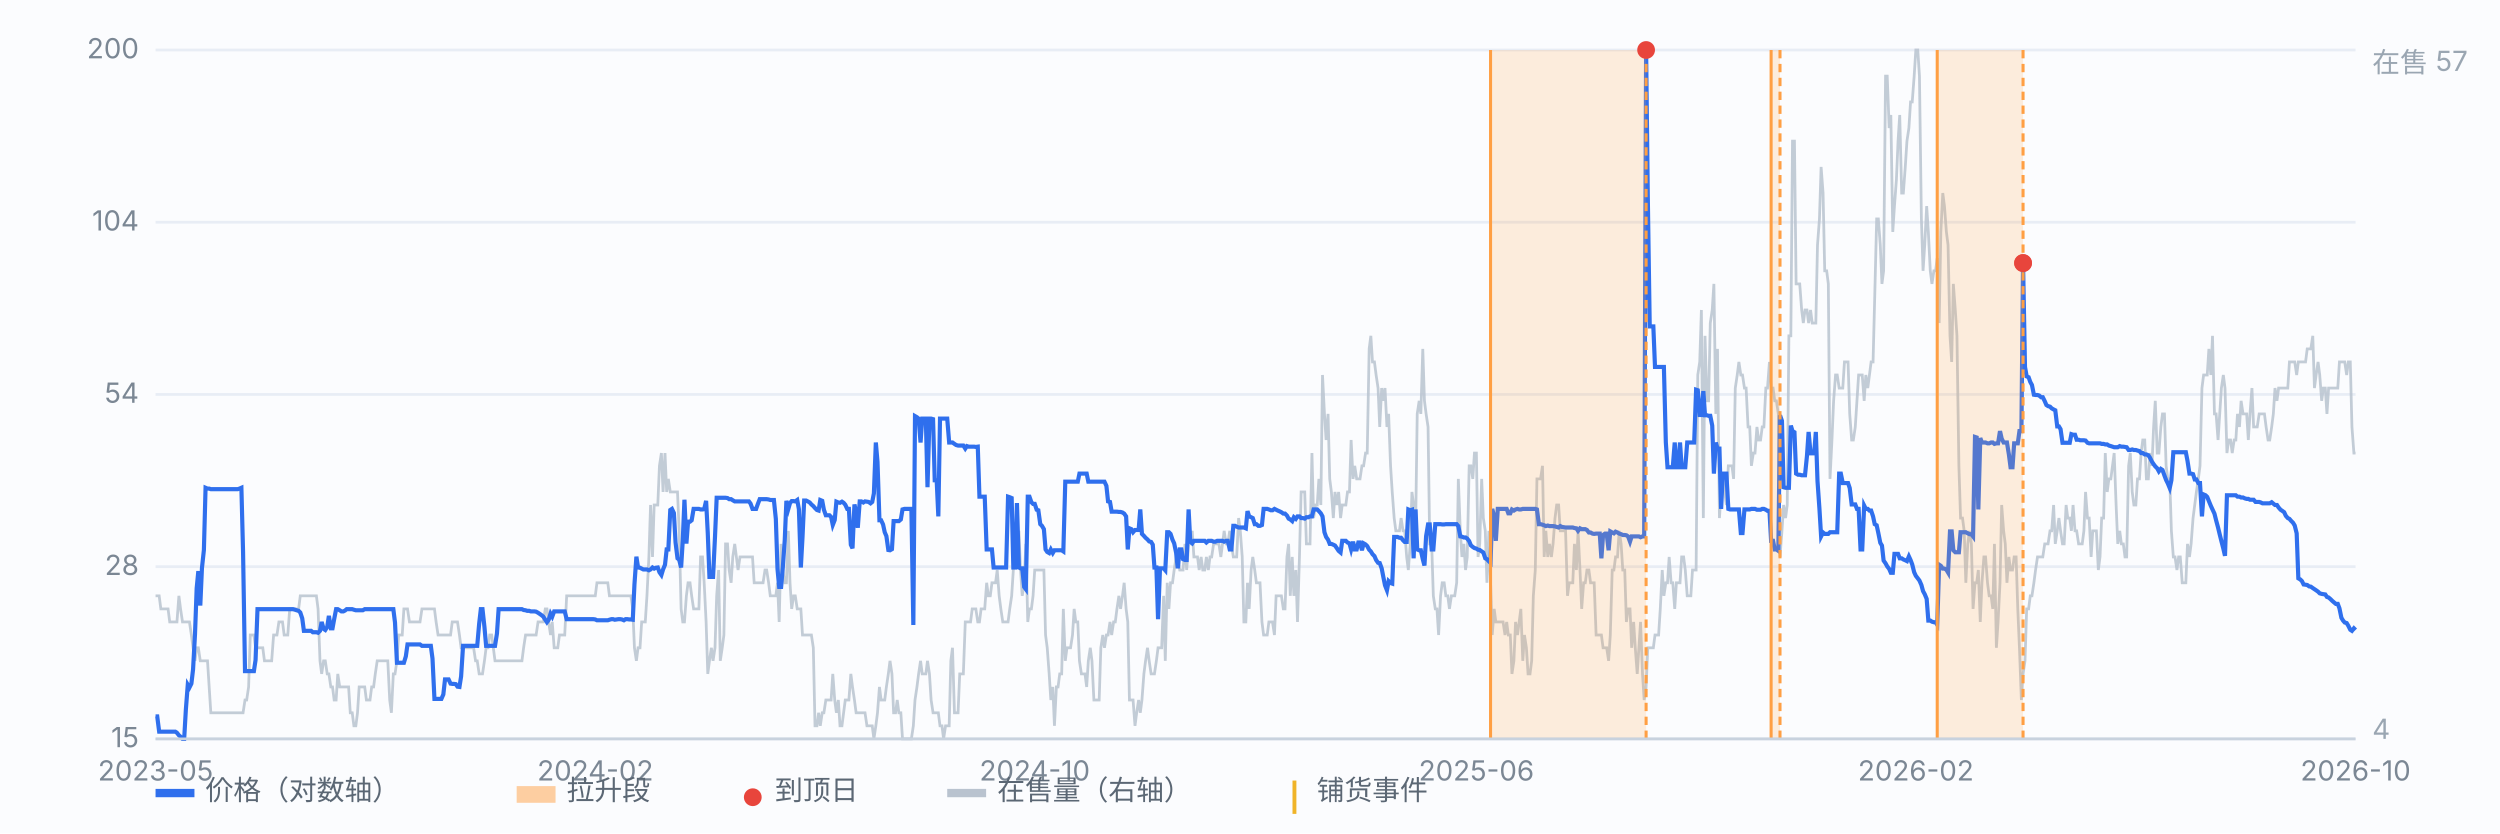
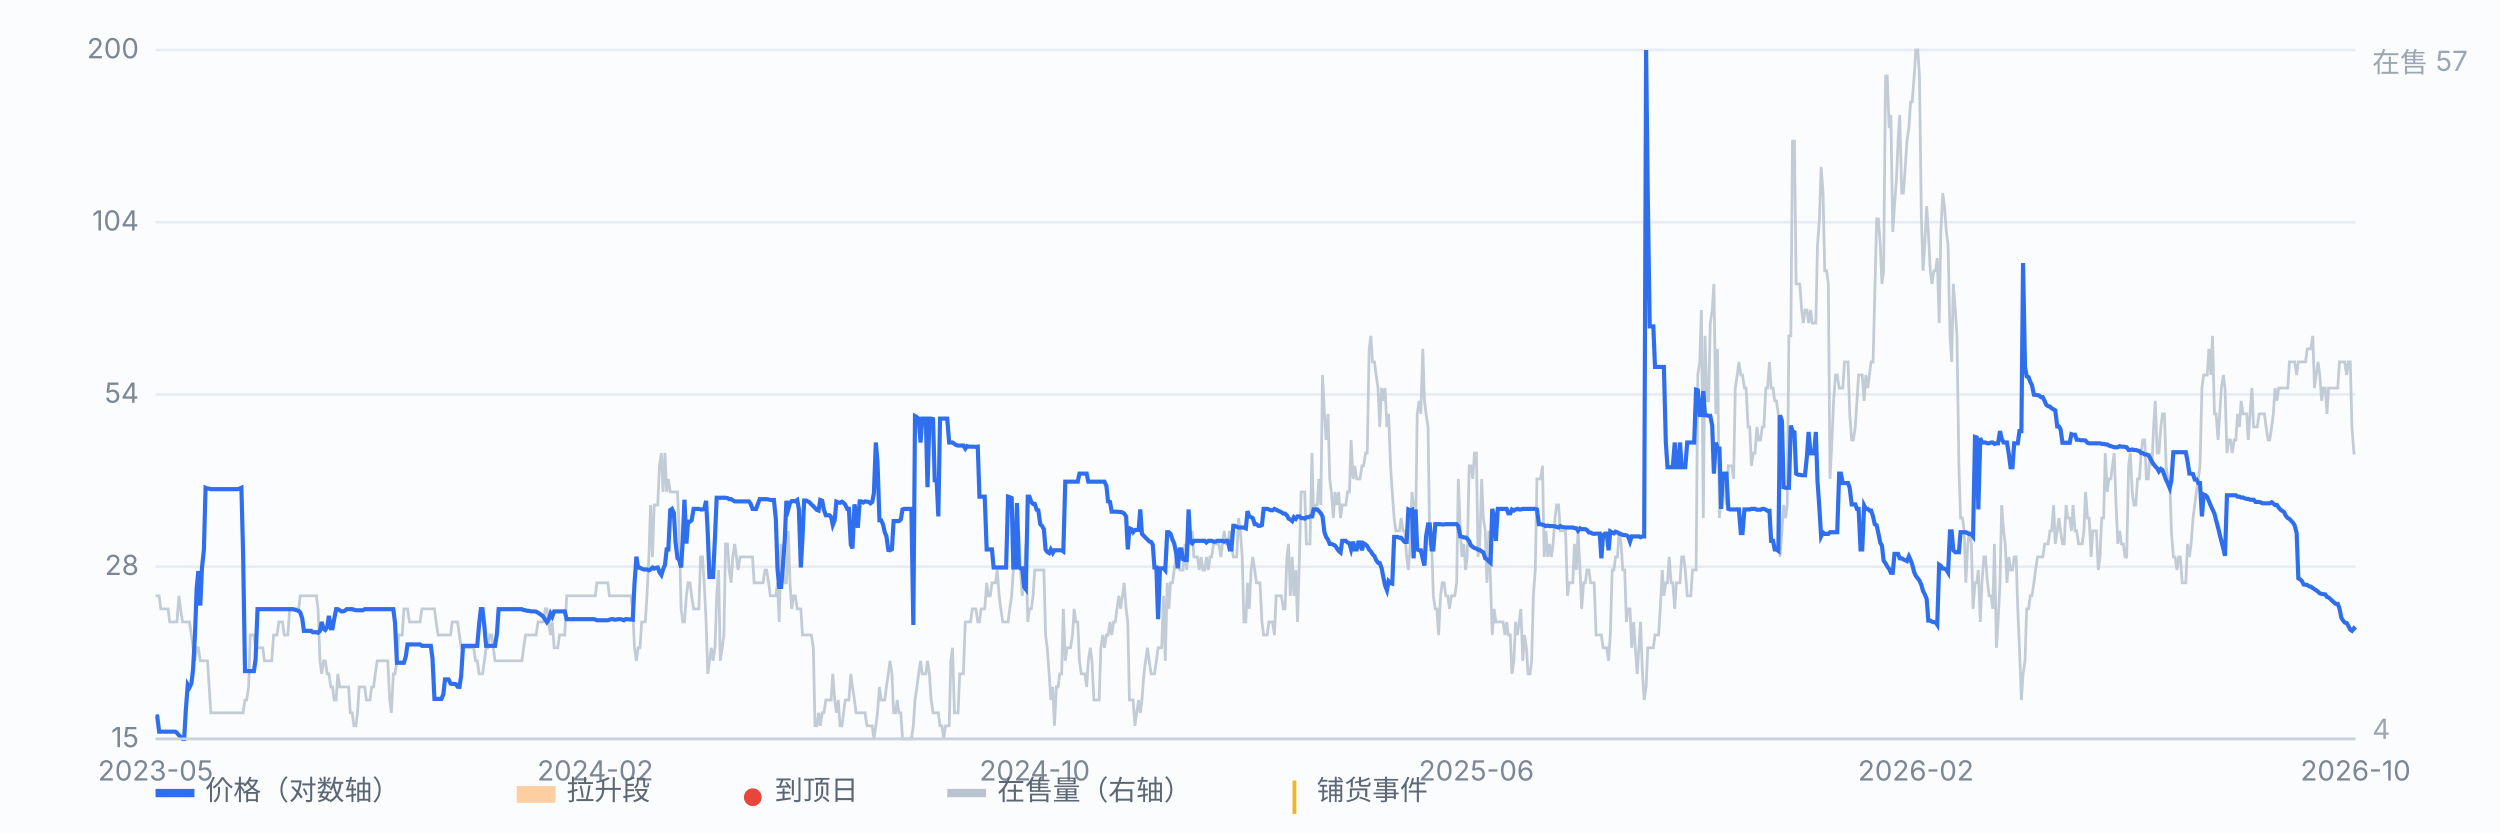
<svg xmlns="http://www.w3.org/2000/svg" viewBox="0 0 900 300" preserveAspectRatio="xMidYMid meet" style="width:100%;max-width:900px;height:auto;display:block" font-family="-apple-system,Segoe UI,Microsoft YaHei,sans-serif" font-size="10">
  <rect x="0" y="0" width="900" height="300" fill="#fbfcfe" />
  <line x1="56" y1="266.0" x2="848" y2="266.0" stroke="#e8edf5" stroke-width="1" />
  <text x="50" y="269.0" text-anchor="end" fill="#7b8794">15</text>
  <line x1="56" y1="204.0" x2="848" y2="204.0" stroke="#e8edf5" stroke-width="1" />
  <text x="50" y="207.0" text-anchor="end" fill="#7b8794">28</text>
  <line x1="56" y1="142.0" x2="848" y2="142.0" stroke="#e8edf5" stroke-width="1" />
  <text x="50" y="145.0" text-anchor="end" fill="#7b8794">54</text>
  <line x1="56" y1="80.0" x2="848" y2="80.0" stroke="#e8edf5" stroke-width="1" />
  <text x="50" y="83.0" text-anchor="end" fill="#7b8794">104</text>
  <line x1="56" y1="18.0" x2="848" y2="18.0" stroke="#e8edf5" stroke-width="1" />
  <text x="50" y="21.0" text-anchor="end" fill="#7b8794">200</text>
  <path d="M56.0 214.5 L56.6 214.5 L57.3 214.5 L57.9 219.2 L58.6 219.2 L59.2 219.2 L59.9 219.2 L60.5 219.2 L61.1 223.9 L61.8 223.9 L62.4 223.9 L63.1 223.9 L63.7 223.9 L64.4 214.5 L65.0 219.2 L65.7 223.9 L66.3 223.9 L66.9 223.9 L67.6 223.9 L68.2 223.9 L68.9 228.6 L69.5 233.2 L70.2 237.9 L70.8 233.2 L71.4 233.2 L72.1 237.9 L72.7 237.9 L73.4 237.9 L74.0 237.9 L74.7 237.9 L75.3 247.3 L75.9 256.6 L76.6 256.6 L77.2 256.6 L77.9 256.6 L78.5 256.6 L79.2 256.6 L79.8 256.6 L80.4 256.6 L81.1 256.6 L81.7 256.6 L82.4 256.6 L83.0 256.6 L83.7 256.6 L84.3 256.6 L85.0 256.6 L85.6 256.6 L86.2 256.6 L86.9 256.6 L87.5 256.6 L88.2 252.0 L88.8 252.0 L89.5 247.3 L90.1 228.6 L90.7 228.6 L91.4 228.6 L92.0 233.2 L92.7 233.2 L93.3 233.2 L94.0 233.2 L94.6 233.2 L95.2 237.9 L95.9 237.9 L96.5 237.9 L97.2 237.9 L97.8 237.9 L98.5 228.6 L99.1 228.6 L99.7 228.6 L100.4 223.9 L101.0 223.9 L101.7 223.9 L102.3 228.6 L103.0 228.6 L103.6 228.6 L104.3 219.2 L104.9 219.2 L105.5 219.2 L106.2 219.2 L106.8 219.2 L107.5 219.2 L108.1 214.5 L108.8 214.5 L109.4 214.5 L110.0 214.5 L110.7 214.5 L111.3 214.5 L112.0 214.5 L112.6 214.5 L113.3 214.5 L113.9 214.5 L114.5 219.2 L115.2 237.9 L115.8 242.6 L116.5 237.9 L117.1 237.9 L117.8 242.6 L118.4 242.6 L119.1 247.3 L119.7 247.3 L120.3 252.0 L121.0 252.0 L121.6 242.6 L122.3 247.3 L122.9 247.3 L123.6 247.3 L124.2 247.3 L124.8 247.3 L125.5 247.3 L126.1 256.6 L126.8 256.6 L127.4 261.3 L128.1 261.3 L128.7 256.6 L129.3 247.3 L130.0 247.3 L130.6 247.3 L131.3 247.3 L131.9 252.0 L132.6 252.0 L133.2 252.0 L133.8 247.3 L134.5 247.3 L135.1 242.6 L135.8 237.9 L136.4 237.9 L137.1 237.9 L137.7 237.9 L138.4 237.9 L139.0 237.9 L139.6 237.9 L140.3 252.0 L140.9 256.6 L141.6 242.6 L142.2 242.6 L142.9 237.9 L143.5 228.6 L144.1 228.6 L144.8 228.6 L145.4 219.2 L146.1 219.2 L146.7 219.2 L147.4 223.9 L148.0 223.9 L148.6 223.9 L149.3 223.9 L149.9 223.9 L150.6 223.9 L151.2 223.9 L151.9 219.2 L152.5 219.2 L153.2 219.2 L153.8 219.2 L154.4 219.2 L155.1 219.2 L155.7 219.2 L156.4 219.2 L157.0 223.9 L157.7 228.6 L158.3 228.6 L158.9 228.6 L159.6 228.6 L160.2 228.6 L160.9 228.6 L161.5 228.6 L162.2 228.6 L162.8 223.9 L163.4 223.9 L164.1 223.9 L164.7 223.9 L165.4 228.6 L166.0 233.2 L166.7 233.2 L167.3 233.2 L167.9 233.2 L168.6 233.2 L169.2 233.2 L169.9 233.2 L170.5 233.2 L171.2 237.9 L171.8 237.9 L172.5 242.6 L173.1 242.6 L173.7 242.6 L174.4 237.9 L175.0 233.2 L175.7 233.2 L176.3 228.6 L177.0 228.6 L177.6 233.2 L178.2 237.9 L178.9 237.9 L179.5 237.9 L180.2 237.9 L180.8 237.9 L181.5 237.9 L182.1 237.9 L182.7 237.9 L183.4 237.9 L184.0 237.9 L184.7 237.9 L185.3 237.9 L186.0 237.9 L186.6 237.9 L187.2 237.9 L187.9 237.9 L188.5 233.2 L189.2 228.6 L189.8 228.6 L190.5 228.6 L191.1 228.6 L191.8 228.6 L192.4 228.6 L193.0 228.6 L193.7 223.9 L194.3 223.9 L195.0 223.9 L195.6 223.9 L196.3 219.2 L196.9 219.2 L197.5 223.9 L198.2 228.6 L198.8 223.9 L199.5 233.2 L200.1 233.2 L200.8 233.2 L201.4 228.6 L202.0 228.6 L202.7 228.6 L203.3 228.6 L204.0 214.5 L204.6 214.5 L205.3 214.5 L205.9 214.5 L206.6 214.5 L207.2 214.5 L207.8 214.5 L208.5 214.5 L209.1 214.5 L209.8 214.5 L210.4 214.5 L211.1 214.5 L211.7 214.5 L212.3 214.5 L213.0 214.5 L213.6 214.5 L214.3 214.5 L214.9 209.8 L215.6 209.8 L216.2 209.8 L216.8 209.8 L217.5 209.8 L218.1 209.8 L218.8 209.8 L219.4 214.5 L220.1 214.5 L220.7 214.5 L221.3 214.5 L222.0 214.5 L222.6 214.5 L223.3 214.5 L223.9 214.5 L224.6 214.5 L225.2 214.5 L225.9 214.5 L226.5 214.5 L227.1 214.5 L227.8 219.2 L228.4 233.2 L229.1 237.9 L229.7 233.2 L230.4 233.2 L231.0 223.9 L231.6 223.9 L232.3 223.9 L232.9 214.5 L233.6 200.5 L234.2 181.8 L234.9 200.5 L235.5 181.8 L236.1 181.8 L236.8 181.8 L237.4 167.7 L238.1 163.1 L238.7 177.1 L239.4 163.1 L240.0 177.1 L240.6 172.4 L241.3 177.1 L241.9 177.1 L242.6 177.1 L243.2 177.1 L243.9 177.1 L244.5 191.1 L245.2 219.2 L245.8 223.9 L246.4 223.9 L247.1 214.5 L247.7 209.8 L248.4 209.8 L249.0 214.5 L249.7 219.2 L250.3 219.2 L250.9 219.2 L251.6 219.2 L252.2 200.5 L252.9 200.5 L253.5 209.8 L254.2 223.9 L254.8 242.6 L255.4 237.9 L256.1 233.2 L256.7 237.9 L257.4 233.2 L258.0 214.5 L258.7 205.2 L259.3 237.9 L260.0 233.2 L260.6 228.6 L261.2 195.8 L261.9 195.8 L262.5 205.2 L263.2 209.8 L263.8 200.5 L264.5 195.8 L265.1 200.5 L265.7 205.2 L266.4 200.5 L267.0 200.5 L267.7 200.5 L268.3 200.5 L269.0 200.5 L269.6 200.5 L270.2 200.5 L270.9 200.5 L271.5 209.8 L272.2 209.8 L272.8 209.8 L273.5 209.8 L274.1 209.8 L274.7 209.8 L275.4 205.2 L276.0 205.2 L276.7 209.8 L277.3 214.5 L278.0 214.5 L278.6 214.5 L279.3 214.5 L279.9 209.8 L280.5 223.9 L281.2 195.8 L281.8 205.2 L282.5 209.8 L283.1 209.8 L283.8 191.1 L284.4 209.8 L285.0 219.2 L285.7 214.5 L286.3 214.5 L287.0 219.2 L287.6 219.2 L288.3 219.2 L288.9 228.6 L289.5 228.6 L290.2 228.6 L290.8 228.6 L291.5 228.6 L292.1 228.6 L292.8 233.2 L293.4 261.3 L294.1 261.3 L294.7 256.6 L295.3 261.3 L296.0 256.6 L296.6 256.6 L297.3 252.0 L297.9 252.0 L298.6 252.0 L299.2 252.0 L299.8 242.6 L300.5 252.0 L301.1 256.6 L301.8 252.0 L302.4 261.3 L303.1 261.3 L303.7 256.6 L304.3 252.0 L305.0 252.0 L305.6 252.0 L306.3 242.6 L306.9 247.3 L307.6 252.0 L308.2 256.6 L308.8 256.6 L309.5 256.6 L310.1 256.6 L310.8 256.6 L311.4 256.6 L312.1 261.3 L312.7 261.3 L313.4 261.3 L314.0 261.3 L314.6 266.0 L315.3 261.3 L315.9 256.6 L316.6 247.3 L317.2 252.0 L317.9 252.0 L318.5 252.0 L319.1 247.3 L319.8 242.6 L320.4 237.9 L321.1 242.6 L321.7 256.6 L322.4 256.6 L323.0 252.0 L323.6 256.6 L324.3 256.6 L324.9 266.0 L325.6 266.0 L326.2 266.0 L326.9 266.0 L327.5 266.0 L328.1 266.0 L328.8 261.3 L329.4 252.0 L330.1 247.3 L330.7 242.6 L331.4 237.9 L332.0 242.6 L332.7 242.6 L333.3 242.6 L333.9 237.9 L334.6 242.6 L335.2 252.0 L335.9 256.6 L336.5 256.6 L337.2 256.6 L337.8 256.6 L338.4 261.3 L339.1 261.3 L339.7 266.0 L340.4 261.3 L341.0 261.3 L341.7 261.3 L342.3 237.9 L342.9 233.2 L343.6 256.6 L344.2 256.6 L344.9 256.6 L345.5 242.6 L346.2 242.6 L346.8 242.6 L347.5 223.9 L348.1 223.9 L348.7 223.9 L349.4 223.9 L350.0 219.2 L350.7 219.2 L351.3 219.2 L352.0 223.9 L352.6 223.9 L353.2 219.2 L353.9 219.2 L354.5 219.2 L355.2 209.8 L355.8 214.5 L356.5 214.5 L357.1 209.8 L357.7 209.8 L358.4 209.8 L359.0 205.2 L359.7 214.5 L360.3 219.2 L361.0 223.9 L361.6 223.9 L362.2 223.9 L362.9 223.9 L363.5 219.2 L364.2 214.5 L364.8 205.2 L365.5 195.8 L366.1 195.8 L366.8 191.1 L367.4 205.2 L368.0 214.5 L368.7 209.8 L369.3 195.8 L370.0 223.9 L370.6 219.2 L371.3 219.2 L371.9 214.5 L372.5 205.2 L373.2 205.2 L373.8 205.2 L374.5 205.2 L375.1 205.2 L375.8 205.2 L376.4 228.6 L377.0 233.2 L377.7 242.6 L378.3 252.0 L379.0 247.3 L379.6 261.3 L380.3 247.3 L380.9 247.3 L381.5 242.6 L382.2 242.6 L382.8 219.2 L383.5 237.9 L384.1 233.2 L384.8 233.2 L385.4 233.2 L386.1 228.6 L386.7 219.2 L387.3 223.9 L388.0 223.9 L388.6 237.9 L389.3 242.6 L389.9 242.6 L390.6 242.6 L391.2 247.3 L391.8 237.9 L392.5 233.2 L393.1 237.9 L393.8 252.0 L394.4 252.0 L395.1 252.0 L395.7 252.0 L396.3 233.2 L397.0 228.6 L397.6 233.2 L398.3 228.6 L398.9 228.6 L399.6 223.9 L400.2 228.6 L400.9 223.9 L401.5 223.9 L402.1 219.2 L402.8 214.5 L403.4 219.2 L404.1 214.5 L404.7 209.8 L405.4 219.2 L406.0 223.9 L406.6 252.0 L407.3 252.0 L407.9 252.0 L408.6 261.3 L409.2 256.6 L409.9 252.0 L410.5 256.6 L411.1 252.0 L411.8 242.6 L412.4 237.9 L413.1 233.2 L413.7 237.9 L414.4 242.6 L415.0 242.6 L415.6 242.6 L416.3 237.9 L416.9 233.2 L417.6 233.2 L418.2 233.2 L418.9 214.5 L419.5 237.9 L420.2 209.8 L420.8 219.2 L421.4 209.8 L422.1 209.8 L422.7 205.2 L423.4 200.5 L424.0 200.5 L424.7 205.2 L425.3 205.2 L425.9 205.2 L426.6 195.8 L427.2 205.2 L427.9 195.8 L428.5 195.8 L429.2 191.1 L429.8 200.5 L430.4 200.5 L431.1 200.5 L431.7 205.2 L432.4 200.5 L433.0 205.2 L433.7 205.2 L434.3 200.5 L435.0 205.2 L435.6 200.5 L436.2 200.5 L436.9 195.8 L437.5 195.8 L438.2 195.8 L438.8 195.8 L439.5 200.5 L440.1 195.8 L440.7 191.1 L441.4 195.8 L442.0 195.8 L442.7 191.1 L443.3 195.8 L444.0 200.5 L444.6 200.5 L445.2 200.5 L445.9 186.5 L446.5 191.1 L447.2 200.5 L447.8 223.9 L448.5 223.9 L449.1 209.8 L449.7 219.2 L450.4 205.2 L451.0 200.5 L451.7 205.2 L452.3 209.8 L453.0 209.8 L453.6 209.8 L454.3 223.9 L454.9 228.6 L455.5 228.6 L456.2 228.6 L456.8 223.9 L457.5 223.9 L458.1 223.9 L458.8 228.6 L459.4 214.5 L460.0 214.5 L460.7 214.5 L461.3 214.5 L462.0 219.2 L462.6 219.2 L463.3 200.5 L463.9 195.8 L464.5 214.5 L465.2 200.5 L465.8 214.5 L466.5 205.2 L467.1 223.9 L467.8 200.5 L468.4 177.1 L469.0 177.1 L469.7 177.1 L470.3 195.8 L471.0 195.8 L471.6 195.8 L472.3 163.1 L472.9 186.5 L473.6 181.8 L474.2 181.8 L474.8 172.4 L475.5 181.8 L476.1 135.0 L476.8 149.0 L477.4 158.4 L478.1 149.0 L478.7 172.4 L479.3 177.1 L480.0 186.5 L480.6 177.1 L481.3 181.8 L481.9 177.1 L482.6 186.5 L483.2 181.8 L483.8 181.8 L484.5 181.8 L485.1 177.1 L485.8 177.1 L486.4 158.4 L487.1 172.4 L487.7 167.7 L488.4 172.4 L489.0 172.4 L489.6 172.4 L490.3 167.7 L490.9 167.7 L491.6 163.1 L492.2 163.1 L492.9 125.6 L493.5 120.9 L494.1 130.3 L494.8 130.3 L495.4 135.0 L496.1 139.7 L496.7 153.7 L497.4 139.7 L498.0 144.3 L498.6 139.7 L499.3 153.7 L499.9 149.0 L500.6 167.7 L501.2 177.1 L501.9 186.5 L502.5 191.1 L503.1 191.1 L503.8 191.1 L504.4 186.5 L505.1 191.1 L505.7 191.1 L506.4 200.5 L507.0 205.2 L507.7 195.8 L508.3 177.1 L508.9 181.8 L509.6 191.1 L510.2 149.0 L510.9 144.3 L511.5 149.0 L512.2 125.6 L512.8 144.3 L513.4 149.0 L514.1 153.7 L514.7 195.8 L515.4 195.8 L516.0 214.5 L516.7 219.2 L517.3 219.2 L517.9 228.6 L518.6 214.5 L519.2 209.8 L519.9 209.8 L520.5 214.5 L521.2 214.5 L521.8 219.2 L522.5 214.5 L523.1 214.5 L523.7 214.5 L524.4 209.8 L525.0 172.4 L525.7 191.1 L526.3 200.5 L527.0 195.8 L527.6 205.2 L528.2 200.5 L528.9 167.7 L529.5 167.7 L530.2 172.4 L530.8 163.1 L531.5 163.1 L532.1 200.5 L532.7 195.8 L533.4 172.4 L534.0 186.5 L534.7 191.1 L535.3 209.8 L536.0 191.1 L536.6 209.8 L537.2 228.6 L537.9 219.2 L538.5 223.9 L539.2 223.9 L539.8 223.9 L540.5 223.9 L541.1 223.9 L541.8 228.6 L542.4 223.9 L543.0 228.6 L543.7 228.6 L544.3 242.6 L545.0 237.9 L545.6 223.9 L546.3 228.6 L546.9 223.9 L547.5 219.2 L548.2 237.9 L548.8 228.6 L549.5 233.2 L550.1 242.6 L550.8 242.6 L551.4 237.9 L552.0 214.5 L552.7 205.2 L553.3 172.4 L554.0 172.4 L554.6 172.4 L555.3 167.7 L555.9 200.5 L556.5 191.1 L557.2 200.5 L557.8 195.8 L558.5 200.5 L559.1 195.8 L559.8 186.5 L560.4 181.8 L561.1 181.8 L561.7 191.1 L562.3 191.1 L563.0 191.1 L563.6 191.1 L564.3 214.5 L564.9 209.8 L565.6 209.8 L566.2 209.8 L566.8 195.8 L567.5 205.2 L568.1 191.1 L568.8 205.2 L569.4 219.2 L570.1 209.8 L570.7 209.8 L571.3 205.2 L572.0 205.2 L572.6 209.8 L573.3 209.8 L573.9 209.8 L574.6 228.6 L575.2 228.6 L575.9 228.6 L576.5 228.6 L577.1 233.2 L577.8 233.2 L578.4 233.2 L579.1 237.9 L579.7 228.6 L580.4 205.2 L581.0 205.2 L581.6 200.5 L582.3 200.5 L582.9 191.1 L583.6 195.8 L584.2 205.2 L584.9 205.2 L585.5 223.9 L586.1 219.2 L586.8 219.2 L587.4 233.2 L588.1 223.9 L588.7 233.2 L589.4 242.6 L590.0 233.2 L590.6 223.9 L591.3 242.6 L591.9 252.0 L592.6 247.3 L593.2 233.2 L593.9 233.2 L594.5 233.2 L595.2 233.2 L595.8 228.6 L596.4 228.6 L597.1 228.6 L597.7 219.2 L598.4 205.2 L599.0 214.5 L599.7 209.8 L600.3 209.8 L600.9 200.5 L601.6 209.8 L602.2 209.8 L602.9 219.2 L603.5 209.8 L604.2 209.8 L604.8 209.8 L605.4 200.5 L606.1 200.5 L606.7 205.2 L607.4 214.5 L608.0 214.5 L608.7 214.5 L609.3 205.2 L609.9 205.2 L610.6 205.2 L611.2 135.0 L611.9 130.3 L612.5 111.6 L613.2 186.5 L613.8 120.9 L614.5 144.3 L615.1 144.3 L615.7 116.3 L616.4 111.6 L617.0 102.2 L617.7 149.0 L618.3 125.6 L619.0 186.5 L619.6 177.1 L620.2 172.4 L620.9 177.1 L621.5 181.8 L622.2 167.7 L622.8 167.7 L623.5 167.7 L624.1 172.4 L624.7 139.7 L625.4 135.0 L626.0 130.3 L626.7 135.0 L627.3 135.0 L628.0 139.7 L628.6 139.7 L629.3 153.7 L629.9 153.7 L630.5 167.7 L631.2 163.1 L631.8 163.1 L632.5 153.7 L633.1 158.4 L633.8 158.4 L634.4 153.7 L635.0 153.7 L635.7 139.7 L636.3 139.7 L637.0 130.3 L637.6 139.7 L638.3 139.7 L638.9 144.3 L639.5 144.3 L640.2 149.0 L640.8 200.5 L641.5 191.1 L642.1 181.8 L642.8 186.5 L643.4 181.8 L644.0 120.9 L644.7 120.9 L645.3 50.8 L646.0 50.8 L646.6 102.2 L647.3 102.2 L647.9 102.2 L648.6 111.6 L649.2 116.3 L649.8 111.6 L650.5 111.6 L651.1 116.3 L651.8 111.6 L652.4 116.3 L653.1 116.3 L653.7 116.3 L654.3 88.2 L655.0 78.8 L655.6 60.1 L656.3 69.5 L656.9 97.5 L657.6 97.5 L658.2 102.2 L658.8 172.4 L659.5 158.4 L660.1 144.3 L660.8 135.0 L661.4 135.0 L662.1 139.7 L662.7 139.7 L663.4 139.7 L664.0 130.3 L664.6 130.3 L665.3 130.3 L665.9 149.0 L666.6 158.4 L667.2 158.4 L667.9 153.7 L668.5 144.3 L669.1 135.0 L669.8 135.0 L670.4 135.0 L671.1 144.3 L671.7 135.0 L672.4 139.7 L673.0 135.0 L673.6 130.3 L674.3 130.3 L674.9 106.9 L675.6 78.8 L676.2 78.8 L676.9 88.2 L677.5 102.2 L678.1 97.5 L678.8 27.4 L679.4 27.4 L680.1 46.1 L680.7 41.4 L681.4 83.5 L682.0 74.2 L682.7 64.8 L683.3 50.8 L683.9 41.4 L684.6 69.5 L685.2 69.5 L685.9 60.1 L686.5 50.8 L687.2 46.1 L687.8 36.7 L688.4 36.7 L689.1 27.4 L689.7 18.0 L690.4 18.0 L691.0 27.4 L691.7 78.8 L692.3 97.5 L692.9 88.2 L693.6 74.2 L694.2 83.5 L694.9 97.5 L695.5 102.2 L696.2 97.5 L696.8 97.5 L697.4 92.9 L698.1 116.3 L698.7 83.5 L699.4 69.5 L700.0 74.2 L700.7 83.5 L701.3 88.2 L702.0 120.9 L702.6 130.3 L703.2 102.2 L703.9 111.6 L704.5 120.9 L705.2 167.7 L705.8 186.5 L706.5 186.5 L707.1 191.1 L707.7 209.8 L708.4 195.8 L709.0 191.1 L709.7 195.8 L710.3 219.2 L711.0 209.8 L711.6 209.8 L712.2 205.2 L712.9 223.9 L713.5 209.8 L714.2 200.5 L714.8 200.5 L715.5 209.8 L716.1 214.5 L716.8 214.5 L717.4 219.2 L718.0 195.8 L718.7 233.2 L719.3 223.9 L720.0 209.8 L720.6 181.8 L721.3 191.1 L721.9 195.8 L722.5 209.8 L723.2 200.5 L723.8 205.2 L724.5 205.2 L725.1 200.5 L725.8 200.5 L726.4 219.2 L727.0 233.2 L727.7 252.0 L728.3 242.6 L729.0 237.9 L729.6 219.2 L730.3 219.2 L730.9 214.5 L731.5 214.5 L732.2 209.8 L732.8 205.2 L733.5 200.5 L734.1 200.5 L734.8 200.5 L735.4 200.5 L736.1 195.8 L736.7 195.8 L737.3 195.8 L738.0 191.1 L738.6 191.1 L739.3 181.8 L739.9 195.8 L740.6 191.1 L741.2 186.5 L741.8 191.1 L742.5 195.8 L743.1 195.8 L743.8 181.8 L744.4 186.5 L745.1 186.5 L745.7 191.1 L746.3 181.8 L747.0 191.1 L747.6 191.1 L748.3 195.8 L748.9 195.8 L749.6 195.8 L750.2 191.1 L750.8 177.1 L751.5 186.5 L752.1 186.5 L752.8 200.5 L753.4 191.1 L754.1 191.1 L754.7 191.1 L755.4 205.2 L756.0 200.5 L756.6 186.5 L757.3 186.5 L757.9 163.1 L758.6 177.1 L759.2 172.4 L759.9 172.4 L760.5 167.7 L761.1 163.1 L761.8 181.8 L762.4 195.8 L763.1 191.1 L763.7 195.8 L764.4 195.8 L765.0 200.5 L765.6 200.5 L766.3 167.7 L766.9 163.1 L767.6 177.1 L768.2 181.8 L768.9 181.8 L769.5 172.4 L770.2 172.4 L770.8 163.1 L771.4 158.4 L772.1 158.4 L772.7 172.4 L773.4 172.4 L774.0 163.1 L774.7 167.7 L775.3 153.7 L775.9 144.3 L776.6 163.1 L777.2 163.1 L777.9 153.7 L778.5 149.0 L779.2 149.0 L779.8 167.7 L780.4 172.4 L781.1 172.4 L781.7 191.1 L782.4 200.5 L783.0 200.5 L783.7 205.2 L784.3 200.5 L784.9 200.5 L785.6 209.8 L786.2 209.8 L786.9 209.8 L787.5 195.8 L788.2 200.5 L788.8 195.8 L789.5 186.5 L790.1 181.8 L790.7 177.1 L791.4 172.4 L792.0 167.7 L792.7 139.7 L793.3 135.0 L794.0 135.0 L794.6 135.0 L795.2 125.6 L795.9 135.0 L796.5 120.9 L797.2 149.0 L797.8 149.0 L798.5 158.4 L799.1 149.0 L799.7 139.7 L800.4 135.0 L801.0 139.7 L801.7 163.1 L802.3 158.4 L803.0 158.4 L803.6 163.1 L804.3 158.4 L804.9 158.4 L805.5 149.0 L806.2 153.7 L806.8 144.3 L807.5 149.0 L808.1 149.0 L808.8 149.0 L809.4 158.4 L810.0 149.0 L810.7 139.7 L811.3 153.7 L812.0 153.7 L812.6 153.7 L813.3 149.0 L813.9 149.0 L814.5 149.0 L815.2 149.0 L815.8 153.7 L816.5 158.4 L817.1 158.4 L817.8 153.7 L818.4 149.0 L819.0 139.7 L819.7 144.3 L820.3 139.7 L821.0 139.7 L821.6 139.7 L822.3 139.7 L822.9 139.7 L823.6 139.7 L824.2 130.3 L824.8 130.3 L825.5 130.3 L826.1 130.3 L826.8 135.0 L827.4 130.3 L828.1 130.3 L828.7 130.3 L829.3 130.3 L830.0 130.3 L830.6 125.6 L831.3 125.6 L831.9 125.6 L832.6 120.9 L833.2 139.7 L833.8 135.0 L834.5 130.3 L835.1 135.0 L835.8 144.3 L836.4 139.7 L837.1 139.7 L837.7 149.0 L838.3 139.7 L839.0 139.7 L839.6 139.7 L840.3 139.7 L840.9 139.7 L841.6 139.7 L842.2 130.3 L842.9 130.3 L843.5 130.3 L844.1 130.3 L844.8 135.0 L845.4 130.3 L846.1 130.3 L846.7 153.7 L847.4 163.1 L848.0 163.1" fill="none" stroke="#b9c3cf" stroke-width="1" opacity="0.85" />
  <text x="854" y="26" fill="#9aa6b2">在售 57</text>
  <text x="854" y="266" fill="#9aa6b2">4</text>
  <path d="M56.0 257.9 L56.6 257.9 L57.3 263.4 L57.9 263.4 L58.6 263.4 L59.2 263.4 L59.9 263.4 L60.5 263.4 L61.1 263.4 L61.8 263.4 L62.4 263.4 L63.1 263.4 L63.7 263.8 L64.4 264.7 L65.0 265.2 L65.7 266.0 L66.3 266.0 L66.9 255.6 L67.6 246.5 L68.2 247.5 L68.9 246.1 L69.5 241.0 L70.2 228.3 L70.8 211.8 L71.4 205.6 L72.1 218.0 L72.7 204.5 L73.4 198.0 L74.0 175.6 L74.7 175.9 L75.3 175.9 L75.9 176.1 L76.6 176.1 L77.2 176.1 L77.9 176.1 L78.5 176.1 L79.2 176.1 L79.8 176.1 L80.4 176.1 L81.1 176.1 L81.7 176.1 L82.4 176.1 L83.0 176.1 L83.7 176.1 L84.3 176.1 L85.0 176.1 L85.6 176.1 L86.2 175.9 L86.9 175.6 L87.5 198.6 L88.2 241.6 L88.8 241.6 L89.5 241.6 L90.1 241.6 L90.7 241.6 L91.4 241.6 L92.0 237.6 L92.7 219.3 L93.3 219.3 L94.0 219.3 L94.6 219.3 L95.2 219.3 L95.9 219.3 L96.5 219.3 L97.2 219.3 L97.8 219.3 L98.5 219.3 L99.1 219.3 L99.7 219.3 L100.4 219.3 L101.0 219.3 L101.7 219.3 L102.3 219.3 L103.0 219.3 L103.6 219.3 L104.3 219.3 L104.9 219.3 L105.5 219.3 L106.2 219.5 L106.8 219.7 L107.5 219.9 L108.1 220.5 L108.8 222.6 L109.4 227.1 L110.0 227.1 L110.7 227.1 L111.3 227.1 L112.0 227.1 L112.6 227.6 L113.3 227.6 L113.9 227.6 L114.5 227.8 L115.2 227.1 L115.8 223.9 L116.5 226.4 L117.1 226.8 L117.8 225.7 L118.4 221.7 L119.1 226.2 L119.7 226.2 L120.3 222.9 L121.0 219.3 L121.6 219.3 L122.3 219.7 L122.9 220.1 L123.6 220.1 L124.2 219.8 L124.8 219.3 L125.5 219.3 L126.1 219.3 L126.8 219.3 L127.4 219.5 L128.1 219.7 L128.7 219.7 L129.3 219.7 L130.0 219.7 L130.6 219.7 L131.3 219.3 L131.9 219.3 L132.6 219.3 L133.2 219.3 L133.8 219.3 L134.5 219.3 L135.1 219.3 L135.8 219.3 L136.4 219.3 L137.1 219.3 L137.7 219.3 L138.4 219.3 L139.0 219.3 L139.6 219.3 L140.3 219.3 L140.9 219.3 L141.6 219.3 L142.2 224.1 L142.9 238.6 L143.5 238.6 L144.1 238.6 L144.8 238.6 L145.4 238.6 L146.1 236.3 L146.7 232.0 L147.4 232.0 L148.0 232.0 L148.6 232.0 L149.3 232.0 L149.9 232.0 L150.6 232.0 L151.2 232.0 L151.9 232.5 L152.5 232.5 L153.2 232.5 L153.8 232.5 L154.4 232.5 L155.1 232.5 L155.7 237.1 L156.4 251.6 L157.0 251.6 L157.7 251.6 L158.3 251.6 L158.9 251.6 L159.6 250.0 L160.2 244.6 L160.9 244.6 L161.5 244.6 L162.2 246.1 L162.8 246.2 L163.4 246.2 L164.1 246.3 L164.7 247.2 L165.4 247.3 L166.0 243.5 L166.7 232.5 L167.3 232.5 L167.9 232.5 L168.6 232.5 L169.2 232.5 L169.9 232.5 L170.5 232.5 L171.2 232.5 L171.8 232.5 L172.5 224.5 L173.1 219.3 L173.7 219.3 L174.4 225.7 L175.0 232.5 L175.7 232.5 L176.3 232.5 L177.0 232.5 L177.6 232.5 L178.2 232.5 L178.9 228.1 L179.5 219.3 L180.2 219.3 L180.8 219.3 L181.5 219.3 L182.1 219.3 L182.7 219.3 L183.4 219.3 L184.0 219.3 L184.7 219.3 L185.3 219.3 L186.0 219.3 L186.6 219.3 L187.2 219.3 L187.9 219.3 L188.5 219.6 L189.2 219.7 L189.8 219.9 L190.5 219.9 L191.1 220.1 L191.8 220.1 L192.4 220.1 L193.0 220.2 L193.7 220.6 L194.3 221.0 L195.0 221.5 L195.6 222.0 L196.3 223.1 L196.9 224.0 L197.5 223.2 L198.2 220.9 L198.8 222.0 L199.5 220.1 L200.1 220.1 L200.8 220.1 L201.4 220.1 L202.0 220.1 L202.7 220.1 L203.3 220.1 L204.0 222.9 L204.6 222.9 L205.3 222.9 L205.9 222.9 L206.6 222.9 L207.2 222.9 L207.8 222.9 L208.5 222.9 L209.1 222.9 L209.8 222.9 L210.4 222.9 L211.1 222.9 L211.7 222.9 L212.3 222.9 L213.0 222.9 L213.6 222.9 L214.3 223.0 L214.9 223.3 L215.6 223.3 L216.2 223.3 L216.8 223.3 L217.5 223.3 L218.1 223.3 L218.8 223.3 L219.4 223.1 L220.1 222.9 L220.7 222.9 L221.3 223.1 L222.0 223.0 L222.6 222.9 L223.3 222.9 L223.9 223.0 L224.6 223.3 L225.2 222.9 L225.9 222.9 L226.5 223.0 L227.1 223.0 L227.8 223.1 L228.4 210.4 L229.1 200.4 L229.7 204.3 L230.4 204.4 L231.0 204.7 L231.6 205.0 L232.3 205.0 L232.9 205.0 L233.6 205.3 L234.2 205.0 L234.9 204.3 L235.5 204.7 L236.1 204.4 L236.8 204.3 L237.4 206.0 L238.1 207.0 L238.7 205.0 L239.4 203.3 L240.0 197.8 L240.6 197.8 L241.3 183.6 L241.9 183.2 L242.6 184.7 L243.2 195.3 L243.9 201.0 L244.5 201.5 L245.2 204.3 L245.8 194.5 L246.4 179.9 L247.1 195.7 L247.7 187.8 L248.4 187.8 L249.0 187.3 L249.7 183.2 L250.3 183.2 L250.9 183.2 L251.6 183.2 L252.2 183.4 L252.9 183.4 L253.5 183.3 L254.2 180.3 L254.8 192.0 L255.4 207.7 L256.1 207.7 L256.7 207.7 L257.4 193.2 L258.0 179.2 L258.7 179.2 L259.3 179.2 L260.0 179.2 L260.6 179.2 L261.2 179.2 L261.9 179.3 L262.5 179.7 L263.2 179.7 L263.8 180.1 L264.5 180.5 L265.1 180.5 L265.7 180.5 L266.4 180.5 L267.0 180.5 L267.7 180.5 L268.3 180.5 L269.0 180.5 L269.6 180.5 L270.2 181.3 L270.9 183.2 L271.5 183.2 L272.2 183.2 L272.8 181.5 L273.5 179.7 L274.1 179.7 L274.7 179.7 L275.4 179.7 L276.0 179.7 L276.7 179.8 L277.3 180.0 L278.0 180.0 L278.6 180.0 L279.3 186.8 L279.9 204.8 L280.5 211.3 L281.2 211.3 L281.8 204.4 L282.5 194.6 L283.1 180.3 L283.8 183.2 L284.4 181.1 L285.0 180.4 L285.7 180.4 L286.3 180.5 L287.0 180.0 L287.6 183.3 L288.3 204.3 L288.9 193.4 L289.5 180.2 L290.2 180.2 L290.8 180.5 L291.5 180.9 L292.1 181.6 L292.8 182.2 L293.4 182.9 L294.1 183.6 L294.7 183.8 L295.3 180.0 L296.0 180.3 L296.6 183.5 L297.3 185.5 L297.9 185.5 L298.6 185.5 L299.2 186.1 L299.8 189.0 L300.5 187.2 L301.1 180.6 L301.8 180.9 L302.4 181.0 L303.1 180.6 L303.7 181.0 L304.3 181.7 L305.0 183.2 L305.6 183.2 L306.3 196.1 L306.9 197.4 L307.6 181.6 L308.2 184.2 L308.8 190.0 L309.5 180.5 L310.1 180.5 L310.8 180.9 L311.4 180.5 L312.1 180.6 L312.7 180.7 L313.4 181.2 L314.0 180.7 L314.6 177.6 L315.3 159.3 L315.9 166.3 L316.6 187.3 L317.2 187.3 L317.9 188.8 L318.5 191.6 L319.1 193.0 L319.8 198.0 L320.4 198.1 L321.1 197.7 L321.7 187.6 L322.4 187.6 L323.0 187.6 L323.6 187.6 L324.3 187.0 L324.9 183.4 L325.6 183.2 L326.2 183.2 L326.9 183.2 L327.5 183.2 L328.1 183.2 L328.8 225.0 L329.4 149.8 L330.1 150.2 L330.7 150.7 L331.4 159.3 L332.0 150.7 L332.7 150.7 L333.3 150.7 L333.9 175.4 L334.6 150.7 L335.2 150.7 L335.9 150.9 L336.5 172.9 L337.2 172.9 L337.8 185.9 L338.4 150.7 L339.1 150.7 L339.7 150.7 L340.4 150.7 L341.0 150.7 L341.7 159.3 L342.3 159.3 L342.9 159.3 L343.6 159.8 L344.2 160.2 L344.9 160.4 L345.5 160.4 L346.2 160.4 L346.8 160.4 L347.5 161.5 L348.1 160.6 L348.7 160.8 L349.4 160.8 L350.0 160.8 L350.7 160.8 L351.3 160.9 L352.0 160.8 L352.6 178.8 L353.2 178.8 L353.9 178.8 L354.5 178.8 L355.2 197.8 L355.8 197.8 L356.5 197.8 L357.1 197.8 L357.7 204.3 L358.4 204.3 L359.0 204.3 L359.7 204.3 L360.3 204.3 L361.0 204.3 L361.6 204.3 L362.2 204.3 L362.9 178.8 L363.5 179.0 L364.2 179.3 L364.8 204.3 L365.5 204.3 L366.1 181.1 L366.8 204.3 L367.4 204.6 L368.0 204.6 L368.7 211.3 L369.3 212.1 L370.0 178.8 L370.6 178.8 L371.3 180.8 L371.9 181.4 L372.5 181.4 L373.2 183.5 L373.8 183.7 L374.5 188.7 L375.1 189.3 L375.8 190.5 L376.4 197.8 L377.0 198.7 L377.7 199.1 L378.3 197.8 L379.0 199.1 L379.6 198.1 L380.3 198.1 L380.9 198.1 L381.5 198.1 L382.2 198.1 L382.8 198.5 L383.5 173.4 L384.1 173.4 L384.8 173.4 L385.4 173.4 L386.1 173.4 L386.7 173.4 L387.3 173.4 L388.0 173.4 L388.6 170.5 L389.3 170.5 L389.9 170.5 L390.6 170.5 L391.2 170.5 L391.8 173.4 L392.5 173.4 L393.1 173.4 L393.8 173.4 L394.4 173.4 L395.1 173.4 L395.7 173.4 L396.3 173.4 L397.0 173.4 L397.6 173.4 L398.3 174.9 L398.9 180.5 L399.6 180.7 L400.2 184.2 L400.9 184.2 L401.5 184.2 L402.1 184.2 L402.8 184.3 L403.4 184.3 L404.1 184.5 L404.7 184.9 L405.4 185.9 L406.0 197.8 L406.6 190.2 L407.3 190.5 L407.9 191.6 L408.6 190.8 L409.2 190.8 L409.9 190.8 L410.5 183.4 L411.1 192.2 L411.8 192.9 L412.4 193.6 L413.1 194.2 L413.7 194.9 L414.4 195.1 L415.0 196.1 L415.6 204.3 L416.3 204.3 L416.9 222.9 L417.6 204.6 L418.2 204.6 L418.9 204.6 L419.5 205.3 L420.2 191.6 L420.8 191.6 L421.4 192.2 L422.1 194.3 L422.7 195.6 L423.4 199.0 L424.0 204.6 L424.7 197.8 L425.3 197.8 L425.9 201.3 L426.6 201.6 L427.2 201.6 L427.9 183.4 L428.5 195.0 L429.2 195.6 L429.8 194.7 L430.4 194.7 L431.1 194.7 L431.7 194.7 L432.4 194.7 L433.0 194.7 L433.7 194.7 L434.3 195.3 L435.0 194.7 L435.6 194.7 L436.2 194.7 L436.9 195.0 L437.5 195.0 L438.2 194.7 L438.8 194.7 L439.5 194.7 L440.1 194.7 L440.7 195.0 L441.4 194.7 L442.0 194.7 L442.7 197.8 L443.3 197.8 L444.0 189.3 L444.6 189.3 L445.2 189.6 L445.9 189.9 L446.5 189.9 L447.2 189.9 L447.8 189.9 L448.5 190.2 L449.1 184.0 L449.7 185.9 L450.4 186.2 L451.0 186.5 L451.7 188.7 L452.3 188.7 L453.0 189.3 L453.6 189.3 L454.3 189.0 L454.9 183.2 L455.5 183.2 L456.2 183.2 L456.8 183.4 L457.5 183.7 L458.1 183.7 L458.8 183.2 L459.4 183.5 L460.0 183.8 L460.7 184.1 L461.3 184.4 L462.0 184.9 L462.6 184.9 L463.3 185.6 L463.9 186.7 L464.5 187.0 L465.2 187.6 L465.8 186.2 L466.5 186.8 L467.1 185.9 L467.8 185.9 L468.4 186.5 L469.0 186.5 L469.7 186.7 L470.3 186.2 L471.0 186.2 L471.6 185.9 L472.3 185.9 L472.9 183.4 L473.6 183.4 L474.2 183.4 L474.8 184.0 L475.5 184.8 L476.1 185.9 L476.8 191.6 L477.4 193.3 L478.1 194.3 L478.7 195.8 L479.3 195.8 L480.0 196.1 L480.6 196.4 L481.3 197.4 L481.9 198.3 L482.6 198.9 L483.2 194.7 L483.8 194.7 L484.5 194.7 L485.1 195.3 L485.8 195.6 L486.4 197.8 L487.1 195.0 L487.7 197.8 L488.4 197.8 L489.0 195.3 L489.6 195.3 L490.3 198.1 L490.9 195.6 L491.6 196.0 L492.2 196.6 L492.9 197.9 L493.5 198.5 L494.1 199.5 L494.8 200.2 L495.4 201.6 L496.1 202.6 L496.7 202.7 L497.4 204.6 L498.0 207.7 L498.6 210.7 L499.3 212.5 L499.9 209.2 L500.6 209.9 L501.2 210.1 L501.9 193.3 L502.5 193.3 L503.1 193.3 L503.8 193.6 L504.4 193.6 L505.1 194.5 L505.7 195.1 L506.4 195.1 L507.0 183.4 L507.7 183.7 L508.3 183.5 L508.9 201.0 L509.6 183.4 L510.2 197.8 L510.9 198.1 L511.5 198.1 L512.2 201.3 L512.8 203.6 L513.4 193.0 L514.1 188.8 L514.7 188.8 L515.4 197.8 L516.0 197.8 L516.7 188.7 L517.3 188.7 L517.9 188.7 L518.6 188.7 L519.2 188.8 L519.9 188.8 L520.5 188.7 L521.2 188.7 L521.8 188.7 L522.5 188.7 L523.1 188.7 L523.7 188.7 L524.4 188.7 L525.0 189.4 L525.7 193.1 L526.3 193.2 L527.0 193.5 L527.6 193.5 L528.2 193.9 L528.9 194.8 L529.5 196.3 L530.2 196.9 L530.8 197.3 L531.5 197.5 L532.1 197.9 L532.7 198.0 L533.4 198.5 L534.0 198.9 L534.7 201.0 L535.3 201.3 L536.0 202.1 L536.6 202.6 L537.2 183.2 L537.9 185.9 L538.5 194.7 L539.2 183.2 L539.8 183.2 L540.5 183.2 L541.1 183.2 L541.8 183.2 L542.4 183.2 L543.0 184.8 L543.7 184.8 L544.3 183.4 L545.0 183.8 L545.6 183.4 L546.3 183.2 L546.9 183.4 L547.5 183.4 L548.2 183.2 L548.8 183.2 L549.5 183.2 L550.1 183.2 L550.8 183.2 L551.4 183.2 L552.0 183.2 L552.7 183.2 L553.3 183.4 L554.0 188.7 L554.6 188.7 L555.3 188.9 L555.9 189.1 L556.5 189.4 L557.2 189.2 L557.8 189.4 L558.5 189.4 L559.1 189.4 L559.8 189.5 L560.4 189.7 L561.1 189.9 L561.7 189.4 L562.3 189.7 L563.0 189.8 L563.6 189.9 L564.3 189.9 L564.9 189.9 L565.6 189.9 L566.2 189.9 L566.8 190.1 L567.5 190.2 L568.1 191.1 L568.8 190.2 L569.4 190.5 L570.1 190.5 L570.7 190.5 L571.3 190.8 L572.0 191.7 L572.6 191.7 L573.3 192.1 L573.9 192.2 L574.6 192.1 L575.2 192.1 L575.9 192.1 L576.5 201.0 L577.1 192.6 L577.8 192.1 L578.4 192.1 L579.1 198.1 L579.7 191.3 L580.4 191.7 L581.0 192.0 L581.6 191.4 L582.3 191.7 L582.9 192.1 L583.6 192.3 L584.2 192.6 L584.9 192.6 L585.5 192.7 L586.1 193.1 L586.8 195.0 L587.4 193.1 L588.1 193.1 L588.7 193.1 L589.4 193.1 L590.0 193.1 L590.6 193.4 L591.3 193.1 L591.9 193.1 L592.6 18.0 L593.2 70.4 L593.9 117.5 L594.5 117.5 L595.2 117.5 L595.8 132.1 L596.4 132.1 L597.1 132.1 L597.7 132.1 L598.4 132.1 L599.0 132.1 L599.7 159.3 L600.3 168.2 L600.9 168.2 L601.6 168.2 L602.2 168.2 L602.9 159.3 L603.5 168.2 L604.2 168.2 L604.8 159.3 L605.4 168.2 L606.1 168.2 L606.7 168.2 L607.4 159.3 L608.0 159.3 L608.7 159.3 L609.3 159.3 L609.9 159.3 L610.6 140.3 L611.2 140.5 L611.9 149.4 L612.5 149.4 L613.2 140.8 L613.8 149.5 L614.5 149.5 L615.1 149.7 L615.7 149.7 L616.4 153.2 L617.0 170.5 L617.7 159.3 L618.3 161.5 L619.0 161.5 L619.6 183.2 L620.2 170.5 L620.9 170.5 L621.5 170.5 L622.2 183.2 L622.8 183.4 L623.5 183.4 L624.1 183.4 L624.7 183.4 L625.4 183.4 L626.0 183.4 L626.7 191.9 L627.3 191.9 L628.0 183.4 L628.6 183.4 L629.3 183.4 L629.9 183.4 L630.5 183.2 L631.2 183.2 L631.8 183.2 L632.5 183.5 L633.1 183.5 L633.8 183.5 L634.4 183.2 L635.0 183.2 L635.7 183.5 L636.3 183.9 L637.0 183.9 L637.6 194.7 L638.3 194.7 L638.9 197.8 L639.5 197.8 L640.2 198.3 L640.8 149.5 L641.5 151.5 L642.1 175.4 L642.8 175.6 L643.4 175.6 L644.0 175.6 L644.7 153.2 L645.3 155.2 L646.0 155.6 L646.6 170.5 L647.3 170.9 L647.9 170.9 L648.6 171.1 L649.2 171.1 L649.8 171.1 L650.5 164.2 L651.1 155.5 L651.8 163.2 L652.4 163.2 L653.1 163.2 L653.7 155.5 L654.3 173.2 L655.0 183.2 L655.6 193.1 L656.3 191.7 L656.9 192.2 L657.6 192.2 L658.2 192.2 L658.8 191.6 L659.5 191.6 L660.1 191.6 L660.8 191.6 L661.4 191.6 L662.1 170.5 L662.7 170.5 L663.4 173.9 L664.0 173.9 L664.6 173.9 L665.3 173.9 L665.9 175.7 L666.6 181.6 L667.2 181.6 L667.9 181.6 L668.5 183.2 L669.1 183.2 L669.8 197.8 L670.4 197.8 L671.1 182.0 L671.7 183.2 L672.4 183.2 L673.0 183.8 L673.6 183.8 L674.3 185.9 L674.9 188.7 L675.6 189.1 L676.2 191.9 L676.9 195.4 L677.5 196.4 L678.1 201.8 L678.8 202.8 L679.4 203.9 L680.1 204.8 L680.7 206.2 L681.4 206.2 L682.0 199.4 L682.7 199.4 L683.3 199.4 L683.9 201.0 L684.6 201.0 L685.2 201.4 L685.9 201.7 L686.5 202.0 L687.2 200.3 L687.8 201.6 L688.4 203.2 L689.1 206.0 L689.7 207.3 L690.4 208.2 L691.0 209.0 L691.7 210.6 L692.3 212.8 L692.9 213.9 L693.6 215.6 L694.2 223.4 L694.9 223.4 L695.5 223.8 L696.2 224.0 L696.8 224.0 L697.4 224.9 L698.1 203.3 L698.7 203.7 L699.4 204.7 L700.0 204.7 L700.7 205.1 L701.3 206.1 L702.0 191.3 L702.6 191.3 L703.2 198.1 L703.9 198.8 L704.5 198.8 L705.2 198.8 L705.8 191.6 L706.5 191.6 L707.1 191.6 L707.7 191.6 L708.4 192.0 L709.0 192.3 L709.7 192.3 L710.3 193.1 L711.0 157.3 L711.6 157.5 L712.2 183.4 L712.9 157.7 L713.5 159.3 L714.2 159.3 L714.8 159.3 L715.5 159.6 L716.1 159.6 L716.8 159.3 L717.4 159.3 L718.0 159.8 L718.7 159.6 L719.3 159.6 L720.0 155.2 L720.6 157.9 L721.3 159.3 L721.9 159.3 L722.5 159.3 L723.2 163.6 L723.8 168.2 L724.5 168.2 L725.1 159.6 L725.8 159.6 L726.4 159.6 L727.0 155.2 L727.7 155.2 L728.3 94.7 L729.0 132.1 L729.6 135.5 L730.3 135.8 L730.9 137.5 L731.5 138.6 L732.2 142.1 L732.8 142.2 L733.5 142.2 L734.1 142.4 L734.8 143.0 L735.4 143.0 L736.1 144.4 L736.7 145.8 L737.3 146.2 L738.0 146.4 L738.6 147.0 L739.3 147.4 L739.9 147.7 L740.6 153.5 L741.2 153.5 L741.8 154.5 L742.5 159.4 L743.1 159.4 L743.8 159.4 L744.4 159.4 L745.1 159.4 L745.7 156.3 L746.3 156.5 L747.0 156.5 L747.6 158.3 L748.3 158.3 L748.9 158.5 L749.6 158.5 L750.2 158.5 L750.8 158.6 L751.5 159.4 L752.1 159.6 L752.8 159.6 L753.4 159.6 L754.1 159.6 L754.7 159.6 L755.4 159.6 L756.0 159.6 L756.6 159.8 L757.3 159.8 L757.9 160.0 L758.6 160.0 L759.2 160.4 L759.9 160.6 L760.5 160.8 L761.1 161.0 L761.8 161.0 L762.4 161.0 L763.1 160.6 L763.7 160.8 L764.4 160.8 L765.0 160.9 L765.6 161.0 L766.3 162.0 L766.9 162.0 L767.6 161.8 L768.2 162.0 L768.9 162.0 L769.5 162.2 L770.2 162.4 L770.8 163.1 L771.4 163.1 L772.1 163.6 L772.7 163.6 L773.4 163.9 L774.0 164.8 L774.7 166.2 L775.3 167.1 L775.9 167.9 L776.6 168.6 L777.2 169.7 L777.9 168.8 L778.5 169.2 L779.2 171.2 L779.8 172.8 L780.4 174.0 L781.1 175.7 L781.7 172.9 L782.4 162.8 L783.0 162.8 L783.7 162.8 L784.3 162.8 L784.9 162.8 L785.6 162.8 L786.2 162.8 L786.9 162.8 L787.5 165.9 L788.2 170.5 L788.8 170.5 L789.5 170.7 L790.1 172.6 L790.7 172.6 L791.4 173.9 L792.0 173.9 L792.7 185.9 L793.3 178.0 L794.0 178.3 L794.6 178.9 L795.2 180.4 L795.9 182.1 L796.5 183.4 L797.2 184.9 L797.8 187.3 L798.5 189.9 L799.1 192.4 L799.7 194.8 L800.4 197.5 L801.0 200.1 L801.7 178.3 L802.3 178.3 L803.0 178.3 L803.6 178.3 L804.3 178.3 L804.9 178.3 L805.5 178.8 L806.2 178.8 L806.8 179.1 L807.5 179.1 L808.1 179.4 L808.8 179.6 L809.4 179.6 L810.0 179.9 L810.7 179.9 L811.3 179.9 L812.0 180.7 L812.6 180.7 L813.3 180.7 L813.9 180.9 L814.5 181.2 L815.2 181.2 L815.8 181.2 L816.5 181.2 L817.1 181.2 L817.8 180.8 L818.4 181.3 L819.0 181.8 L819.7 181.8 L820.3 182.7 L821.0 183.5 L821.6 183.9 L822.3 184.4 L822.9 185.7 L823.6 186.5 L824.2 186.8 L824.8 187.5 L825.5 188.2 L826.1 189.2 L826.8 192.0 L827.4 208.2 L828.1 208.6 L828.7 209.2 L829.3 210.4 L830.0 210.5 L830.6 210.6 L831.3 211.1 L831.9 211.2 L832.6 211.7 L833.2 212.1 L833.8 212.5 L834.5 213.0 L835.1 213.6 L835.8 213.8 L836.4 213.9 L837.1 214.0 L837.7 214.9 L838.3 215.1 L839.0 215.7 L839.6 216.3 L840.3 216.9 L840.9 217.4 L841.6 217.4 L842.2 219.0 L842.9 222.4 L843.5 223.4 L844.1 224.1 L844.8 224.3 L845.4 225.3 L846.1 226.7 L846.7 227.1 L847.4 226.2 L848.0 226.8" fill="none" stroke="#2f6fed" stroke-width="1.5" />
-   <rect x="536.6" y="18" width="56.0" height="248" fill="#ff9f43" opacity="0.18" />
-   <line x1="536.6" y1="18" x2="536.6" y2="266" stroke="#ff9f43" stroke-width="1.1" />
-   <line x1="592.6" y1="18" x2="592.6" y2="266" stroke="#ff9f43" stroke-width="1.1" stroke-dasharray="3 2" />
-   <circle cx="592.6" cy="18.0" r="3.2" fill="#e8453c" />
-   <rect x="637.6" y="18" width="3.2" height="248" fill="#ff9f43" opacity="0.18" />
-   <line x1="637.6" y1="18" x2="637.6" y2="266" stroke="#ff9f43" stroke-width="1.1" />
-   <line x1="640.8" y1="18" x2="640.8" y2="266" stroke="#ff9f43" stroke-width="1.1" stroke-dasharray="3 2" />
-   <circle cx="728.3" cy="94.7" r="3.2" fill="#e8453c" />
-   <rect x="697.4" y="18" width="30.9" height="248" fill="#ff9f43" opacity="0.18" />
-   <line x1="697.4" y1="18" x2="697.4" y2="266" stroke="#ff9f43" stroke-width="1.1" />
-   <line x1="728.3" y1="18" x2="728.3" y2="266" stroke="#ff9f43" stroke-width="1.1" stroke-dasharray="3 2" />
-   <circle cx="728.3" cy="94.7" r="3.2" fill="#e8453c" />
  <line x1="56" y1="266" x2="848" y2="266" stroke="#c8d2de" stroke-width="1" />
  <text x="56.0" y="281" text-anchor="middle" fill="#7b8794">2023-05</text>
  <text x="214.3" y="281" text-anchor="middle" fill="#7b8794">2024-02</text>
  <text x="372.5" y="281" text-anchor="middle" fill="#7b8794">2024-10</text>
  <text x="531.5" y="281" text-anchor="middle" fill="#7b8794">2025-06</text>
  <text x="689.7" y="281" text-anchor="middle" fill="#7b8794">2026-02</text>
  <text x="848.0" y="281" text-anchor="middle" fill="#7b8794">2026-10</text>
  <g transform="translate(56,292)">
    <rect x="0" y="-8" width="14" height="3" fill="#2f6fed" />
    <text x="18" y="-4" fill="#5b6774">价格（对数轴）</text>
    <rect x="130" y="-9" width="14" height="6" fill="#ff9f43" opacity="0.5" />
    <text x="148" y="-4" fill="#5b6774">拉升段</text>
    <circle cx="215" cy="-5" r="3.2" fill="#e8453c" />
    <text x="223" y="-4" fill="#5b6774">到顶日</text>
    <rect x="285" y="-8" width="14" height="3" fill="#b9c3cf" />
    <text x="303" y="-4" fill="#5b6774">在售量（右轴）</text>
    <line x1="410" y1="-11" x2="410" y2="1" stroke="#f0b429" stroke-width="1.4" />
    <text x="418" y="-4" fill="#5b6774">铺货事件</text>
  </g>
</svg>
